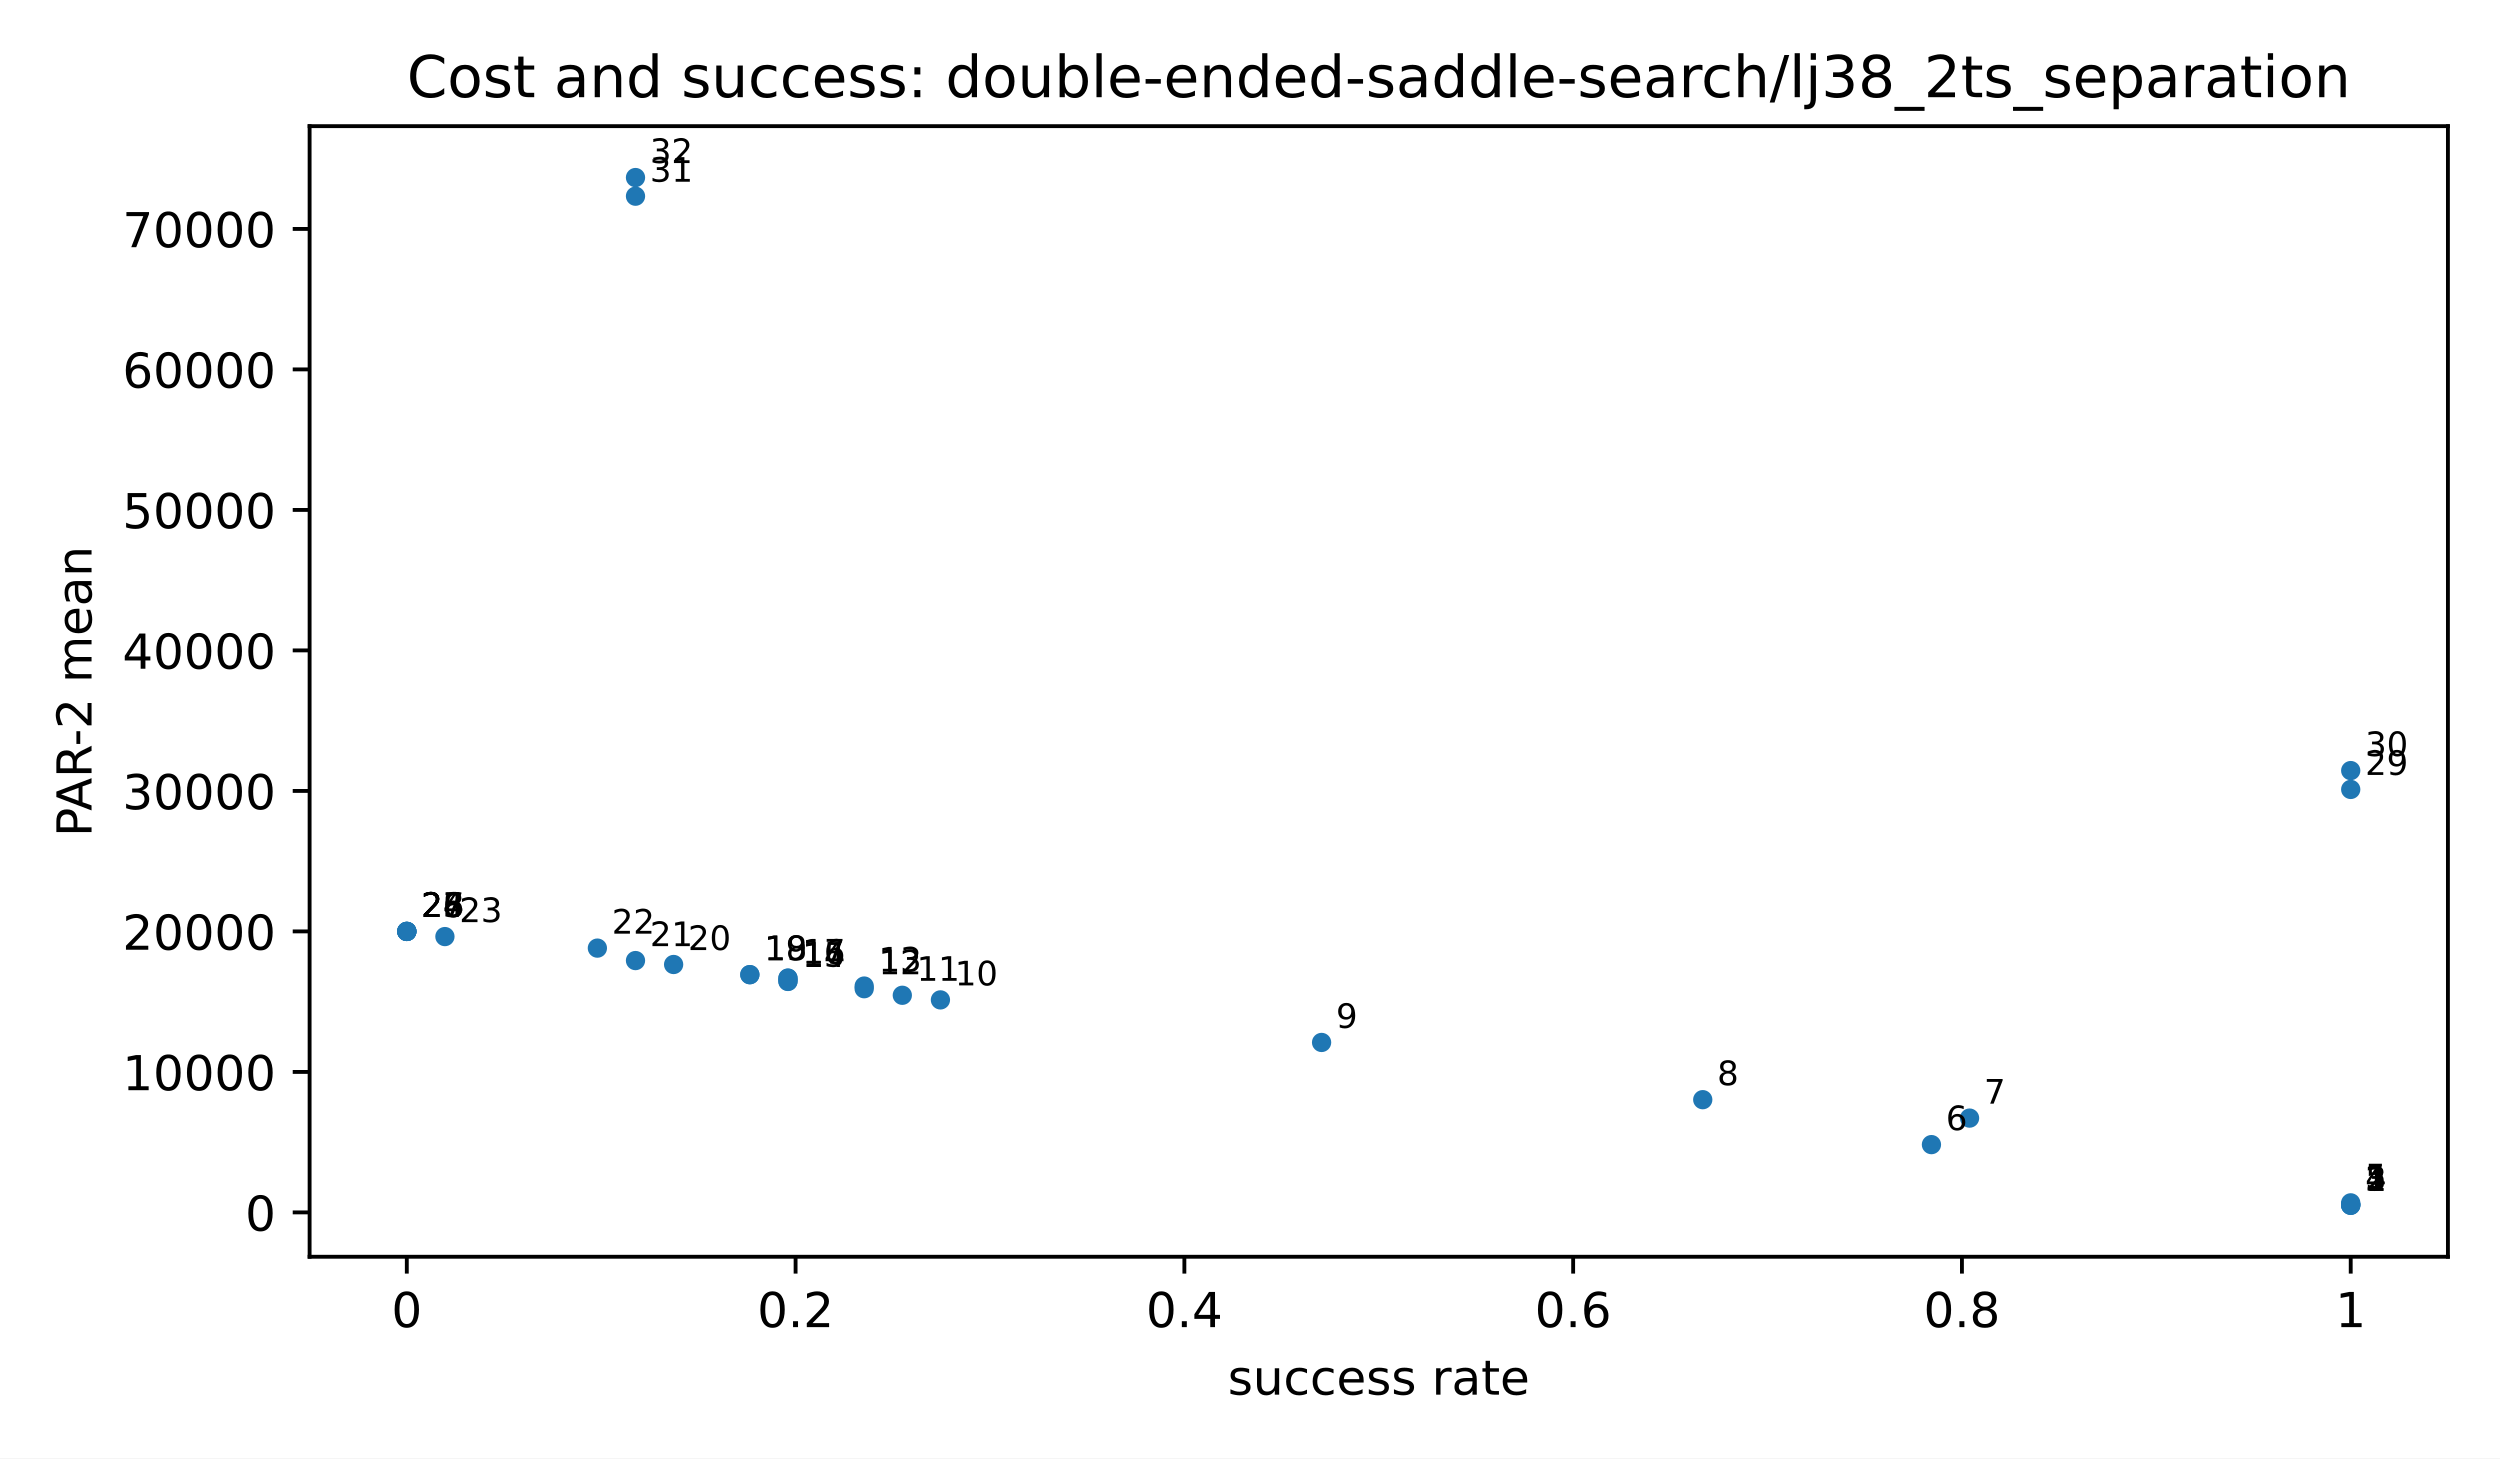
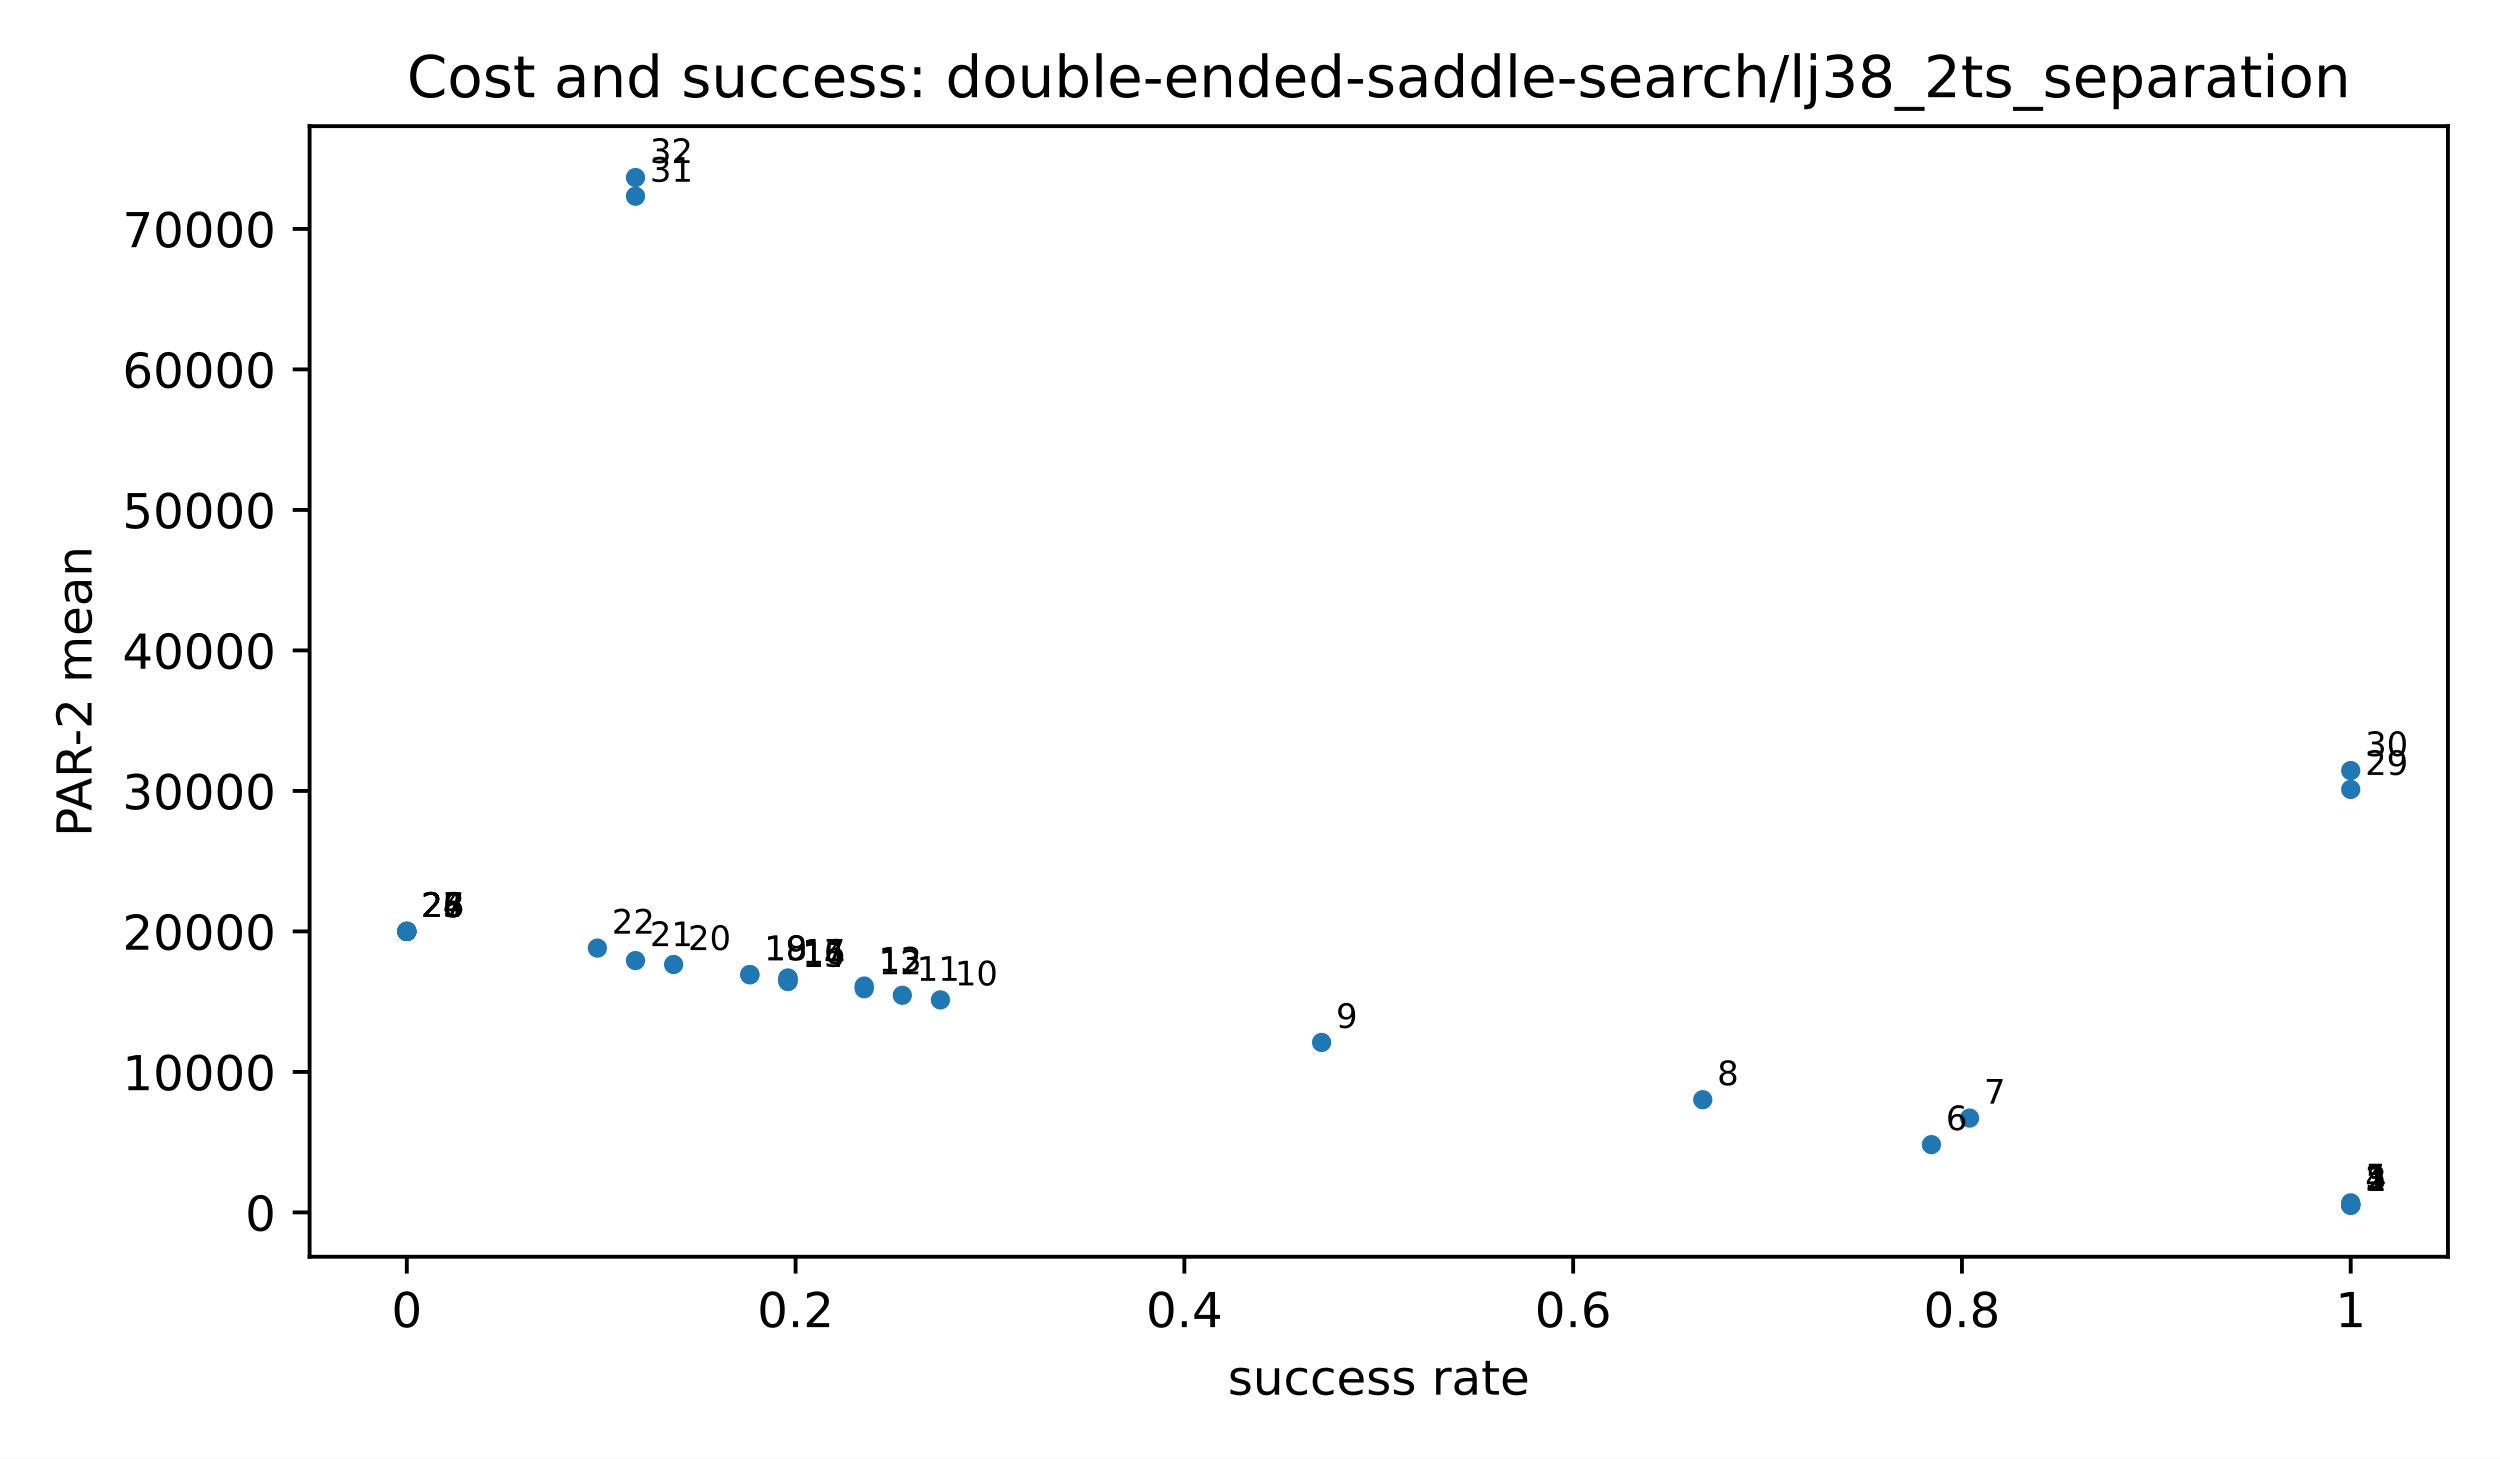
<svg xmlns="http://www.w3.org/2000/svg" xmlns:xlink="http://www.w3.org/1999/xlink" width="518.4pt" height="302.4pt" viewBox="0 0 518.4 302.4" version="1.1">
  <defs>
    <style type="text/css">*{stroke-linejoin: round; stroke-linecap: butt}</style>
  </defs>
  <g id="figure_1">
    <g id="patch_1">
      <path d="M 0 302.4  L 518.4 302.4  L 518.4 0  L 0 0  z " style="fill: #ffffff" />
    </g>
    <g id="axes_1">
      <g id="patch_2">
        <path d="M 64.2 260.6  L 507.6 260.6  L 507.6 26.16  L 64.2 26.16  z " style="fill: #ffffff" />
      </g>
      <g id="PathCollection_1">
        <defs>
          <path id="m2d8934182f" d="M 0 2  C 0.53 2 1.039 1.789 1.414 1.414  C 1.789 1.039 2 0.53 2 0  C 2 -0.53 1.789 -1.039 1.414 -1.414  C 1.039 -1.789 0.53 -2 0 -2  C -0.53 -2 -1.039 -1.789 -1.414 -1.414  C -1.789 -1.039 -2 -0.53 -2 0  C -2 0.53 -1.789 1.039 -1.414 1.414  C -1.039 1.789 -0.53 2 0 2  z " />
        </defs>
        <g clip-path="url(#p3300185fd4)">
          <use xlink:href="#m2d8934182f" x="487.445" y="249.944" style="fill: #1f77b4" />
          <use xlink:href="#m2d8934182f" x="487.445" y="249.893" style="fill: #1f77b4" />
          <use xlink:href="#m2d8934182f" x="487.445" y="249.88" style="fill: #1f77b4" />
          <use xlink:href="#m2d8934182f" x="487.445" y="249.763" style="fill: #1f77b4" />
          <use xlink:href="#m2d8934182f" x="487.445" y="249.422" style="fill: #1f77b4" />
          <use xlink:href="#m2d8934182f" x="400.504" y="237.348" style="fill: #1f77b4" />
          <use xlink:href="#m2d8934182f" x="408.408" y="231.849" style="fill: #1f77b4" />
          <use xlink:href="#m2d8934182f" x="353.082" y="228.03" style="fill: #1f77b4" />
          <use xlink:href="#m2d8934182f" x="274.044" y="216.162" style="fill: #1f77b4" />
          <use xlink:href="#m2d8934182f" x="195.007" y="207.339" style="fill: #1f77b4" />
          <use xlink:href="#m2d8934182f" x="187.103" y="206.381" style="fill: #1f77b4" />
          <use xlink:href="#m2d8934182f" x="179.199" y="205.02" style="fill: #1f77b4" />
          <use xlink:href="#m2d8934182f" x="179.199" y="204.468" style="fill: #1f77b4" />
          <use xlink:href="#m2d8934182f" x="163.392" y="203.515" style="fill: #1f77b4" />
          <use xlink:href="#m2d8934182f" x="163.392" y="203.46" style="fill: #1f77b4" />
          <use xlink:href="#m2d8934182f" x="163.392" y="202.863" style="fill: #1f77b4" />
          <use xlink:href="#m2d8934182f" x="163.392" y="202.806" style="fill: #1f77b4" />
          <use xlink:href="#m2d8934182f" x="155.488" y="202.116" style="fill: #1f77b4" />
          <use xlink:href="#m2d8934182f" x="155.488" y="202.099" style="fill: #1f77b4" />
          <use xlink:href="#m2d8934182f" x="139.681" y="199.998" style="fill: #1f77b4" />
          <use xlink:href="#m2d8934182f" x="131.777" y="199.184" style="fill: #1f77b4" />
          <use xlink:href="#m2d8934182f" x="123.873" y="196.601" style="fill: #1f77b4" />
-           <use xlink:href="#m2d8934182f" x="92.258" y="194.209" style="fill: #1f77b4" />
+           <use xlink:href="#m2d8934182f" x="84.355" y="193.14" style="fill: #1f77b4" />
          <use xlink:href="#m2d8934182f" x="84.355" y="193.14" style="fill: #1f77b4" />
          <use xlink:href="#m2d8934182f" x="84.355" y="193.14" style="fill: #1f77b4" />
          <use xlink:href="#m2d8934182f" x="84.355" y="193.14" style="fill: #1f77b4" />
          <use xlink:href="#m2d8934182f" x="84.355" y="193.14" style="fill: #1f77b4" />
          <use xlink:href="#m2d8934182f" x="84.355" y="193.14" style="fill: #1f77b4" />
          <use xlink:href="#m2d8934182f" x="487.445" y="163.697" style="fill: #1f77b4" />
          <use xlink:href="#m2d8934182f" x="487.445" y="159.789" style="fill: #1f77b4" />
          <use xlink:href="#m2d8934182f" x="131.777" y="40.684" style="fill: #1f77b4" />
          <use xlink:href="#m2d8934182f" x="131.777" y="36.816" style="fill: #1f77b4" />
        </g>
      </g>
      <g id="matplotlib.axis_1">
        <g id="xtick_1">
          <g id="line2d_1">
            <defs>
              <path id="m8ea4d47d77" d="M 0 0  L 0 3.5  " style="stroke: #000000; stroke-width: 0.8" />
            </defs>
            <g>
              <use xlink:href="#m8ea4d47d77" x="84.355" y="260.6" style="stroke: #000000; stroke-width: 0.8" />
            </g>
          </g>
          <g id="text_1">
            <text style="font-size: 10px; font-family: 'DejaVu Sans', 'Bitstream Vera Sans', 'Computer Modern Sans Serif', 'Lucida Grande', 'Verdana', 'Geneva', 'Lucid', 'Arial', 'Helvetica', 'Avant Garde', sans-serif; text-anchor: middle" x="84.355" y="275.198" transform="rotate(-0 84.35455 275.1977)">0</text>
          </g>
        </g>
        <g id="xtick_2">
          <g id="line2d_2">
            <g>
              <use xlink:href="#m8ea4d47d77" x="164.973" y="260.6" style="stroke: #000000; stroke-width: 0.8" />
            </g>
          </g>
          <g id="text_2">
            <text style="font-size: 10px; font-family: 'DejaVu Sans', 'Bitstream Vera Sans', 'Computer Modern Sans Serif', 'Lucida Grande', 'Verdana', 'Geneva', 'Lucid', 'Arial', 'Helvetica', 'Avant Garde', sans-serif; text-anchor: middle" x="164.973" y="275.198" transform="rotate(-0 164.9727 275.1977)">0.2</text>
          </g>
        </g>
        <g id="xtick_3">
          <g id="line2d_3">
            <g>
              <use xlink:href="#m8ea4d47d77" x="245.591" y="260.6" style="stroke: #000000; stroke-width: 0.8" />
            </g>
          </g>
          <g id="text_3">
            <text style="font-size: 10px; font-family: 'DejaVu Sans', 'Bitstream Vera Sans', 'Computer Modern Sans Serif', 'Lucida Grande', 'Verdana', 'Geneva', 'Lucid', 'Arial', 'Helvetica', 'Avant Garde', sans-serif; text-anchor: middle" x="245.591" y="275.198" transform="rotate(-0 245.5909 275.1977)">0.4</text>
          </g>
        </g>
        <g id="xtick_4">
          <g id="line2d_4">
            <g>
              <use xlink:href="#m8ea4d47d77" x="326.209" y="260.6" style="stroke: #000000; stroke-width: 0.8" />
            </g>
          </g>
          <g id="text_4">
            <text style="font-size: 10px; font-family: 'DejaVu Sans', 'Bitstream Vera Sans', 'Computer Modern Sans Serif', 'Lucida Grande', 'Verdana', 'Geneva', 'Lucid', 'Arial', 'Helvetica', 'Avant Garde', sans-serif; text-anchor: middle" x="326.209" y="275.198" transform="rotate(-0 326.2091 275.1977)">0.6</text>
          </g>
        </g>
        <g id="xtick_5">
          <g id="line2d_5">
            <g>
              <use xlink:href="#m8ea4d47d77" x="406.827" y="260.6" style="stroke: #000000; stroke-width: 0.8" />
            </g>
          </g>
          <g id="text_5">
            <text style="font-size: 10px; font-family: 'DejaVu Sans', 'Bitstream Vera Sans', 'Computer Modern Sans Serif', 'Lucida Grande', 'Verdana', 'Geneva', 'Lucid', 'Arial', 'Helvetica', 'Avant Garde', sans-serif; text-anchor: middle" x="406.827" y="275.198" transform="rotate(-0 406.8273 275.1977)">0.8</text>
          </g>
        </g>
        <g id="xtick_6">
          <g id="line2d_6">
            <g>
              <use xlink:href="#m8ea4d47d77" x="487.445" y="260.6" style="stroke: #000000; stroke-width: 0.8" />
            </g>
          </g>
          <g id="text_6">
            <text style="font-size: 10px; font-family: 'DejaVu Sans', 'Bitstream Vera Sans', 'Computer Modern Sans Serif', 'Lucida Grande', 'Verdana', 'Geneva', 'Lucid', 'Arial', 'Helvetica', 'Avant Garde', sans-serif; text-anchor: middle" x="487.445" y="275.198" transform="rotate(-0 487.4455 275.1977)">1</text>
          </g>
        </g>
        <g id="text_7">
          <text style="font-size: 10px; font-family: 'DejaVu Sans', 'Bitstream Vera Sans', 'Computer Modern Sans Serif', 'Lucida Grande', 'Verdana', 'Geneva', 'Lucid', 'Arial', 'Helvetica', 'Avant Garde', sans-serif; text-anchor: middle" x="285.9" y="289.198" transform="rotate(-0 285.9 289.1977)">success rate</text>
        </g>
      </g>
      <g id="matplotlib.axis_2">
        <g id="ytick_1">
          <g id="line2d_7">
            <defs>
              <path id="md659df78fa" d="M 0 0  L -3.5 0  " style="stroke: #000000; stroke-width: 0.8" />
            </defs>
            <g>
              <use xlink:href="#md659df78fa" x="64.2" y="251.408" style="stroke: #000000; stroke-width: 0.8" />
            </g>
          </g>
          <g id="text_8">
            <text style="font-size: 10px; font-family: 'DejaVu Sans', 'Bitstream Vera Sans', 'Computer Modern Sans Serif', 'Lucida Grande', 'Verdana', 'Geneva', 'Lucid', 'Arial', 'Helvetica', 'Avant Garde', sans-serif; text-anchor: end" x="57.2" y="255.207" transform="rotate(-0 57.2 255.2073)">0</text>
          </g>
        </g>
        <g id="ytick_2">
          <g id="line2d_8">
            <g>
              <use xlink:href="#md659df78fa" x="64.2" y="222.274" style="stroke: #000000; stroke-width: 0.8" />
            </g>
          </g>
          <g id="text_9">
            <text style="font-size: 10px; font-family: 'DejaVu Sans', 'Bitstream Vera Sans', 'Computer Modern Sans Serif', 'Lucida Grande', 'Verdana', 'Geneva', 'Lucid', 'Arial', 'Helvetica', 'Avant Garde', sans-serif; text-anchor: end" x="57.2" y="226.073" transform="rotate(-0 57.2 226.0729)">10000</text>
          </g>
        </g>
        <g id="ytick_3">
          <g id="line2d_9">
            <g>
              <use xlink:href="#md659df78fa" x="64.2" y="193.14" style="stroke: #000000; stroke-width: 0.8" />
            </g>
          </g>
          <g id="text_10">
            <text style="font-size: 10px; font-family: 'DejaVu Sans', 'Bitstream Vera Sans', 'Computer Modern Sans Serif', 'Lucida Grande', 'Verdana', 'Geneva', 'Lucid', 'Arial', 'Helvetica', 'Avant Garde', sans-serif; text-anchor: end" x="57.2" y="196.939" transform="rotate(-0 57.2 196.9386)">20000</text>
          </g>
        </g>
        <g id="ytick_4">
          <g id="line2d_10">
            <g>
              <use xlink:href="#md659df78fa" x="64.2" y="164.005" style="stroke: #000000; stroke-width: 0.8" />
            </g>
          </g>
          <g id="text_11">
            <text style="font-size: 10px; font-family: 'DejaVu Sans', 'Bitstream Vera Sans', 'Computer Modern Sans Serif', 'Lucida Grande', 'Verdana', 'Geneva', 'Lucid', 'Arial', 'Helvetica', 'Avant Garde', sans-serif; text-anchor: end" x="57.2" y="167.804" transform="rotate(-0 57.2 167.8042)">30000</text>
          </g>
        </g>
        <g id="ytick_5">
          <g id="line2d_11">
            <g>
              <use xlink:href="#md659df78fa" x="64.2" y="134.871" style="stroke: #000000; stroke-width: 0.8" />
            </g>
          </g>
          <g id="text_12">
            <text style="font-size: 10px; font-family: 'DejaVu Sans', 'Bitstream Vera Sans', 'Computer Modern Sans Serif', 'Lucida Grande', 'Verdana', 'Geneva', 'Lucid', 'Arial', 'Helvetica', 'Avant Garde', sans-serif; text-anchor: end" x="57.2" y="138.67" transform="rotate(-0 57.2 138.6699)">40000</text>
          </g>
        </g>
        <g id="ytick_6">
          <g id="line2d_12">
            <g>
              <use xlink:href="#md659df78fa" x="64.2" y="105.737" style="stroke: #000000; stroke-width: 0.8" />
            </g>
          </g>
          <g id="text_13">
            <text style="font-size: 10px; font-family: 'DejaVu Sans', 'Bitstream Vera Sans', 'Computer Modern Sans Serif', 'Lucida Grande', 'Verdana', 'Geneva', 'Lucid', 'Arial', 'Helvetica', 'Avant Garde', sans-serif; text-anchor: end" x="57.2" y="109.535" transform="rotate(-0 57.2 109.5355)">50000</text>
          </g>
        </g>
        <g id="ytick_7">
          <g id="line2d_13">
            <g>
              <use xlink:href="#md659df78fa" x="64.2" y="76.602" style="stroke: #000000; stroke-width: 0.8" />
            </g>
          </g>
          <g id="text_14">
            <text style="font-size: 10px; font-family: 'DejaVu Sans', 'Bitstream Vera Sans', 'Computer Modern Sans Serif', 'Lucida Grande', 'Verdana', 'Geneva', 'Lucid', 'Arial', 'Helvetica', 'Avant Garde', sans-serif; text-anchor: end" x="57.2" y="80.401" transform="rotate(-0 57.2 80.40113)">60000</text>
          </g>
        </g>
        <g id="ytick_8">
          <g id="line2d_14">
            <g>
              <use xlink:href="#md659df78fa" x="64.2" y="47.468" style="stroke: #000000; stroke-width: 0.8" />
            </g>
          </g>
          <g id="text_15">
            <text style="font-size: 10px; font-family: 'DejaVu Sans', 'Bitstream Vera Sans', 'Computer Modern Sans Serif', 'Lucida Grande', 'Verdana', 'Geneva', 'Lucid', 'Arial', 'Helvetica', 'Avant Garde', sans-serif; text-anchor: end" x="57.2" y="51.267" transform="rotate(-0 57.2 51.26677)">70000</text>
          </g>
        </g>
        <g id="text_16">
          <text style="font-size: 10px; font-family: 'DejaVu Sans', 'Bitstream Vera Sans', 'Computer Modern Sans Serif', 'Lucida Grande', 'Verdana', 'Geneva', 'Lucid', 'Arial', 'Helvetica', 'Avant Garde', sans-serif; text-anchor: middle" x="18.985" y="143.38" transform="rotate(-90 18.98516 143.38)">PAR-2 mean</text>
        </g>
      </g>
      <g id="patch_3">
        <path d="M 64.2 260.6  L 64.2 26.16  " style="fill: none; stroke: #000000; stroke-width: 0.8; stroke-linejoin: miter; stroke-linecap: square" />
      </g>
      <g id="patch_4">
        <path d="M 507.6 260.6  L 507.6 26.16  " style="fill: none; stroke: #000000; stroke-width: 0.8; stroke-linejoin: miter; stroke-linecap: square" />
      </g>
      <g id="patch_5">
        <path d="M 64.2 260.6  L 507.6 260.6  " style="fill: none; stroke: #000000; stroke-width: 0.8; stroke-linejoin: miter; stroke-linecap: square" />
      </g>
      <g id="patch_6">
        <path d="M 64.2 26.16  L 507.6 26.16  " style="fill: none; stroke: #000000; stroke-width: 0.8; stroke-linejoin: miter; stroke-linecap: square" />
      </g>
      <g id="text_17">
        <text style="font-size: 7px; font-family: 'DejaVu Sans', 'Bitstream Vera Sans', 'Computer Modern Sans Serif', 'Lucida Grande', 'Verdana', 'Geneva', 'Lucid', 'Arial', 'Helvetica', 'Avant Garde', sans-serif; text-anchor: start" x="490.445" y="246.944" transform="rotate(-0 490.4455 246.9436)">1</text>
      </g>
      <g id="text_18">
        <text style="font-size: 7px; font-family: 'DejaVu Sans', 'Bitstream Vera Sans', 'Computer Modern Sans Serif', 'Lucida Grande', 'Verdana', 'Geneva', 'Lucid', 'Arial', 'Helvetica', 'Avant Garde', sans-serif; text-anchor: start" x="490.445" y="246.893" transform="rotate(-0 490.4455 246.8925)">2</text>
      </g>
      <g id="text_19">
        <text style="font-size: 7px; font-family: 'DejaVu Sans', 'Bitstream Vera Sans', 'Computer Modern Sans Serif', 'Lucida Grande', 'Verdana', 'Geneva', 'Lucid', 'Arial', 'Helvetica', 'Avant Garde', sans-serif; text-anchor: start" x="490.445" y="246.88" transform="rotate(-0 490.4455 246.8799)">3</text>
      </g>
      <g id="text_20">
        <text style="font-size: 7px; font-family: 'DejaVu Sans', 'Bitstream Vera Sans', 'Computer Modern Sans Serif', 'Lucida Grande', 'Verdana', 'Geneva', 'Lucid', 'Arial', 'Helvetica', 'Avant Garde', sans-serif; text-anchor: start" x="490.445" y="246.763" transform="rotate(-0 490.4455 246.7634)">4</text>
      </g>
      <g id="text_21">
        <text style="font-size: 7px; font-family: 'DejaVu Sans', 'Bitstream Vera Sans', 'Computer Modern Sans Serif', 'Lucida Grande', 'Verdana', 'Geneva', 'Lucid', 'Arial', 'Helvetica', 'Avant Garde', sans-serif; text-anchor: start" x="490.445" y="246.422" transform="rotate(-0 490.4455 246.4221)">5</text>
      </g>
      <g id="text_22">
        <text style="font-size: 7px; font-family: 'DejaVu Sans', 'Bitstream Vera Sans', 'Computer Modern Sans Serif', 'Lucida Grande', 'Verdana', 'Geneva', 'Lucid', 'Arial', 'Helvetica', 'Avant Garde', sans-serif; text-anchor: start" x="403.504" y="234.348" transform="rotate(-0 403.5043 234.3479)">6</text>
      </g>
      <g id="text_23">
        <text style="font-size: 7px; font-family: 'DejaVu Sans', 'Bitstream Vera Sans', 'Computer Modern Sans Serif', 'Lucida Grande', 'Verdana', 'Geneva', 'Lucid', 'Arial', 'Helvetica', 'Avant Garde', sans-serif; text-anchor: start" x="411.408" y="228.849" transform="rotate(-0 411.408 228.8495)">7</text>
      </g>
      <g id="text_24">
        <text style="font-size: 7px; font-family: 'DejaVu Sans', 'Bitstream Vera Sans', 'Computer Modern Sans Serif', 'Lucida Grande', 'Verdana', 'Geneva', 'Lucid', 'Arial', 'Helvetica', 'Avant Garde', sans-serif; text-anchor: start" x="356.082" y="225.03" transform="rotate(-0 356.0818 225.0298)">8</text>
      </g>
      <g id="text_25">
        <text style="font-size: 7px; font-family: 'DejaVu Sans', 'Bitstream Vera Sans', 'Computer Modern Sans Serif', 'Lucida Grande', 'Verdana', 'Geneva', 'Lucid', 'Arial', 'Helvetica', 'Avant Garde', sans-serif; text-anchor: start" x="277.044" y="213.162" transform="rotate(-0 277.0444 213.1615)">9</text>
      </g>
      <g id="text_26">
        <text style="font-size: 7px; font-family: 'DejaVu Sans', 'Bitstream Vera Sans', 'Computer Modern Sans Serif', 'Lucida Grande', 'Verdana', 'Geneva', 'Lucid', 'Arial', 'Helvetica', 'Avant Garde', sans-serif; text-anchor: start" x="198.007" y="204.339" transform="rotate(-0 198.007 204.3386)">10</text>
      </g>
      <g id="text_27">
        <text style="font-size: 7px; font-family: 'DejaVu Sans', 'Bitstream Vera Sans', 'Computer Modern Sans Serif', 'Lucida Grande', 'Verdana', 'Geneva', 'Lucid', 'Arial', 'Helvetica', 'Avant Garde', sans-serif; text-anchor: start" x="190.103" y="203.381" transform="rotate(-0 190.1032 203.3813)">11</text>
      </g>
      <g id="text_28">
        <text style="font-size: 7px; font-family: 'DejaVu Sans', 'Bitstream Vera Sans', 'Computer Modern Sans Serif', 'Lucida Grande', 'Verdana', 'Geneva', 'Lucid', 'Arial', 'Helvetica', 'Avant Garde', sans-serif; text-anchor: start" x="182.199" y="202.02" transform="rotate(-0 182.1995 202.0198)">12</text>
      </g>
      <g id="text_29">
        <text style="font-size: 7px; font-family: 'DejaVu Sans', 'Bitstream Vera Sans', 'Computer Modern Sans Serif', 'Lucida Grande', 'Verdana', 'Geneva', 'Lucid', 'Arial', 'Helvetica', 'Avant Garde', sans-serif; text-anchor: start" x="182.199" y="201.468" transform="rotate(-0 182.1995 201.4679)">13</text>
      </g>
      <g id="text_30">
        <text style="font-size: 7px; font-family: 'DejaVu Sans', 'Bitstream Vera Sans', 'Computer Modern Sans Serif', 'Lucida Grande', 'Verdana', 'Geneva', 'Lucid', 'Arial', 'Helvetica', 'Avant Garde', sans-serif; text-anchor: start" x="166.392" y="200.515" transform="rotate(-0 166.392 200.515)">14</text>
      </g>
      <g id="text_31">
        <text style="font-size: 7px; font-family: 'DejaVu Sans', 'Bitstream Vera Sans', 'Computer Modern Sans Serif', 'Lucida Grande', 'Verdana', 'Geneva', 'Lucid', 'Arial', 'Helvetica', 'Avant Garde', sans-serif; text-anchor: start" x="166.392" y="200.46" transform="rotate(-0 166.392 200.4602)">15</text>
      </g>
      <g id="text_32">
        <text style="font-size: 7px; font-family: 'DejaVu Sans', 'Bitstream Vera Sans', 'Computer Modern Sans Serif', 'Lucida Grande', 'Verdana', 'Geneva', 'Lucid', 'Arial', 'Helvetica', 'Avant Garde', sans-serif; text-anchor: start" x="166.392" y="199.863" transform="rotate(-0 166.392 199.8626)">16</text>
      </g>
      <g id="text_33">
        <text style="font-size: 7px; font-family: 'DejaVu Sans', 'Bitstream Vera Sans', 'Computer Modern Sans Serif', 'Lucida Grande', 'Verdana', 'Geneva', 'Lucid', 'Arial', 'Helvetica', 'Avant Garde', sans-serif; text-anchor: start" x="166.392" y="199.806" transform="rotate(-0 166.392 199.8061)">17</text>
      </g>
      <g id="text_34">
        <text style="font-size: 7px; font-family: 'DejaVu Sans', 'Bitstream Vera Sans', 'Computer Modern Sans Serif', 'Lucida Grande', 'Verdana', 'Geneva', 'Lucid', 'Arial', 'Helvetica', 'Avant Garde', sans-serif; text-anchor: start" x="158.488" y="199.116" transform="rotate(-0 158.4882 199.1155)">18</text>
      </g>
      <g id="text_35">
        <text style="font-size: 7px; font-family: 'DejaVu Sans', 'Bitstream Vera Sans', 'Computer Modern Sans Serif', 'Lucida Grande', 'Verdana', 'Geneva', 'Lucid', 'Arial', 'Helvetica', 'Avant Garde', sans-serif; text-anchor: start" x="158.488" y="199.099" transform="rotate(-0 158.4882 199.0994)">19</text>
      </g>
      <g id="text_36">
        <text style="font-size: 7px; font-family: 'DejaVu Sans', 'Bitstream Vera Sans', 'Computer Modern Sans Serif', 'Lucida Grande', 'Verdana', 'Geneva', 'Lucid', 'Arial', 'Helvetica', 'Avant Garde', sans-serif; text-anchor: start" x="142.681" y="196.998" transform="rotate(-0 142.6807 196.9984)">20</text>
      </g>
      <g id="text_37">
        <text style="font-size: 7px; font-family: 'DejaVu Sans', 'Bitstream Vera Sans', 'Computer Modern Sans Serif', 'Lucida Grande', 'Verdana', 'Geneva', 'Lucid', 'Arial', 'Helvetica', 'Avant Garde', sans-serif; text-anchor: start" x="134.777" y="196.184" transform="rotate(-0 134.777 196.1836)">21</text>
      </g>
      <g id="text_38">
        <text style="font-size: 7px; font-family: 'DejaVu Sans', 'Bitstream Vera Sans', 'Computer Modern Sans Serif', 'Lucida Grande', 'Verdana', 'Geneva', 'Lucid', 'Arial', 'Helvetica', 'Avant Garde', sans-serif; text-anchor: start" x="126.873" y="193.601" transform="rotate(-0 126.8733 193.6005)">22</text>
      </g>
      <g id="text_39">
-         <text style="font-size: 7px; font-family: 'DejaVu Sans', 'Bitstream Vera Sans', 'Computer Modern Sans Serif', 'Lucida Grande', 'Verdana', 'Geneva', 'Lucid', 'Arial', 'Helvetica', 'Avant Garde', sans-serif; text-anchor: start" x="95.258" y="191.209" transform="rotate(-0 95.25829 191.209)">23</text>
+         <text style="font-size: 7px; font-family: 'DejaVu Sans', 'Bitstream Vera Sans', 'Computer Modern Sans Serif', 'Lucida Grande', 'Verdana', 'Geneva', 'Lucid', 'Arial', 'Helvetica', 'Avant Garde', sans-serif; text-anchor: start" x="87.355" y="190.14" transform="rotate(-0 87.35455 190.1397)">23</text>
      </g>
      <g id="text_40">
        <text style="font-size: 7px; font-family: 'DejaVu Sans', 'Bitstream Vera Sans', 'Computer Modern Sans Serif', 'Lucida Grande', 'Verdana', 'Geneva', 'Lucid', 'Arial', 'Helvetica', 'Avant Garde', sans-serif; text-anchor: start" x="87.355" y="190.14" transform="rotate(-0 87.35455 190.1397)">24</text>
      </g>
      <g id="text_41">
        <text style="font-size: 7px; font-family: 'DejaVu Sans', 'Bitstream Vera Sans', 'Computer Modern Sans Serif', 'Lucida Grande', 'Verdana', 'Geneva', 'Lucid', 'Arial', 'Helvetica', 'Avant Garde', sans-serif; text-anchor: start" x="87.355" y="190.14" transform="rotate(-0 87.35455 190.1397)">25</text>
      </g>
      <g id="text_42">
        <text style="font-size: 7px; font-family: 'DejaVu Sans', 'Bitstream Vera Sans', 'Computer Modern Sans Serif', 'Lucida Grande', 'Verdana', 'Geneva', 'Lucid', 'Arial', 'Helvetica', 'Avant Garde', sans-serif; text-anchor: start" x="87.355" y="190.14" transform="rotate(-0 87.35455 190.1397)">26</text>
      </g>
      <g id="text_43">
        <text style="font-size: 7px; font-family: 'DejaVu Sans', 'Bitstream Vera Sans', 'Computer Modern Sans Serif', 'Lucida Grande', 'Verdana', 'Geneva', 'Lucid', 'Arial', 'Helvetica', 'Avant Garde', sans-serif; text-anchor: start" x="87.355" y="190.14" transform="rotate(-0 87.35455 190.1397)">27</text>
      </g>
      <g id="text_44">
        <text style="font-size: 7px; font-family: 'DejaVu Sans', 'Bitstream Vera Sans', 'Computer Modern Sans Serif', 'Lucida Grande', 'Verdana', 'Geneva', 'Lucid', 'Arial', 'Helvetica', 'Avant Garde', sans-serif; text-anchor: start" x="87.355" y="190.14" transform="rotate(-0 87.35455 190.1397)">28</text>
      </g>
      <g id="text_45">
        <text style="font-size: 7px; font-family: 'DejaVu Sans', 'Bitstream Vera Sans', 'Computer Modern Sans Serif', 'Lucida Grande', 'Verdana', 'Geneva', 'Lucid', 'Arial', 'Helvetica', 'Avant Garde', sans-serif; text-anchor: start" x="490.445" y="160.697" transform="rotate(-0 490.4455 160.6967)">29</text>
      </g>
      <g id="text_46">
        <text style="font-size: 7px; font-family: 'DejaVu Sans', 'Bitstream Vera Sans', 'Computer Modern Sans Serif', 'Lucida Grande', 'Verdana', 'Geneva', 'Lucid', 'Arial', 'Helvetica', 'Avant Garde', sans-serif; text-anchor: start" x="490.445" y="156.789" transform="rotate(-0 490.4455 156.7887)">30</text>
      </g>
      <g id="text_47">
        <text style="font-size: 7px; font-family: 'DejaVu Sans', 'Bitstream Vera Sans', 'Computer Modern Sans Serif', 'Lucida Grande', 'Verdana', 'Geneva', 'Lucid', 'Arial', 'Helvetica', 'Avant Garde', sans-serif; text-anchor: start" x="134.777" y="37.684" transform="rotate(-0 134.777 37.68381)">31</text>
      </g>
      <g id="text_48">
        <text style="font-size: 7px; font-family: 'DejaVu Sans', 'Bitstream Vera Sans', 'Computer Modern Sans Serif', 'Lucida Grande', 'Verdana', 'Geneva', 'Lucid', 'Arial', 'Helvetica', 'Avant Garde', sans-serif; text-anchor: start" x="134.777" y="33.816" transform="rotate(-0 134.777 33.81636)">32</text>
      </g>
      <g id="text_49">
        <text style="font-size: 12px; font-family: 'DejaVu Sans', 'Bitstream Vera Sans', 'Computer Modern Sans Serif', 'Lucida Grande', 'Verdana', 'Geneva', 'Lucid', 'Arial', 'Helvetica', 'Avant Garde', sans-serif; text-anchor: middle" x="285.9" y="20.16" transform="rotate(-0 285.9 20.16)">Cost and success: double-ended-saddle-search/lj38_2ts_separation</text>
      </g>
    </g>
  </g>
  <defs>
    <clipPath id="p3300185fd4">
      <rect x="64.2" y="26.16" width="443.4" height="234.44" />
    </clipPath>
  </defs>
</svg>
